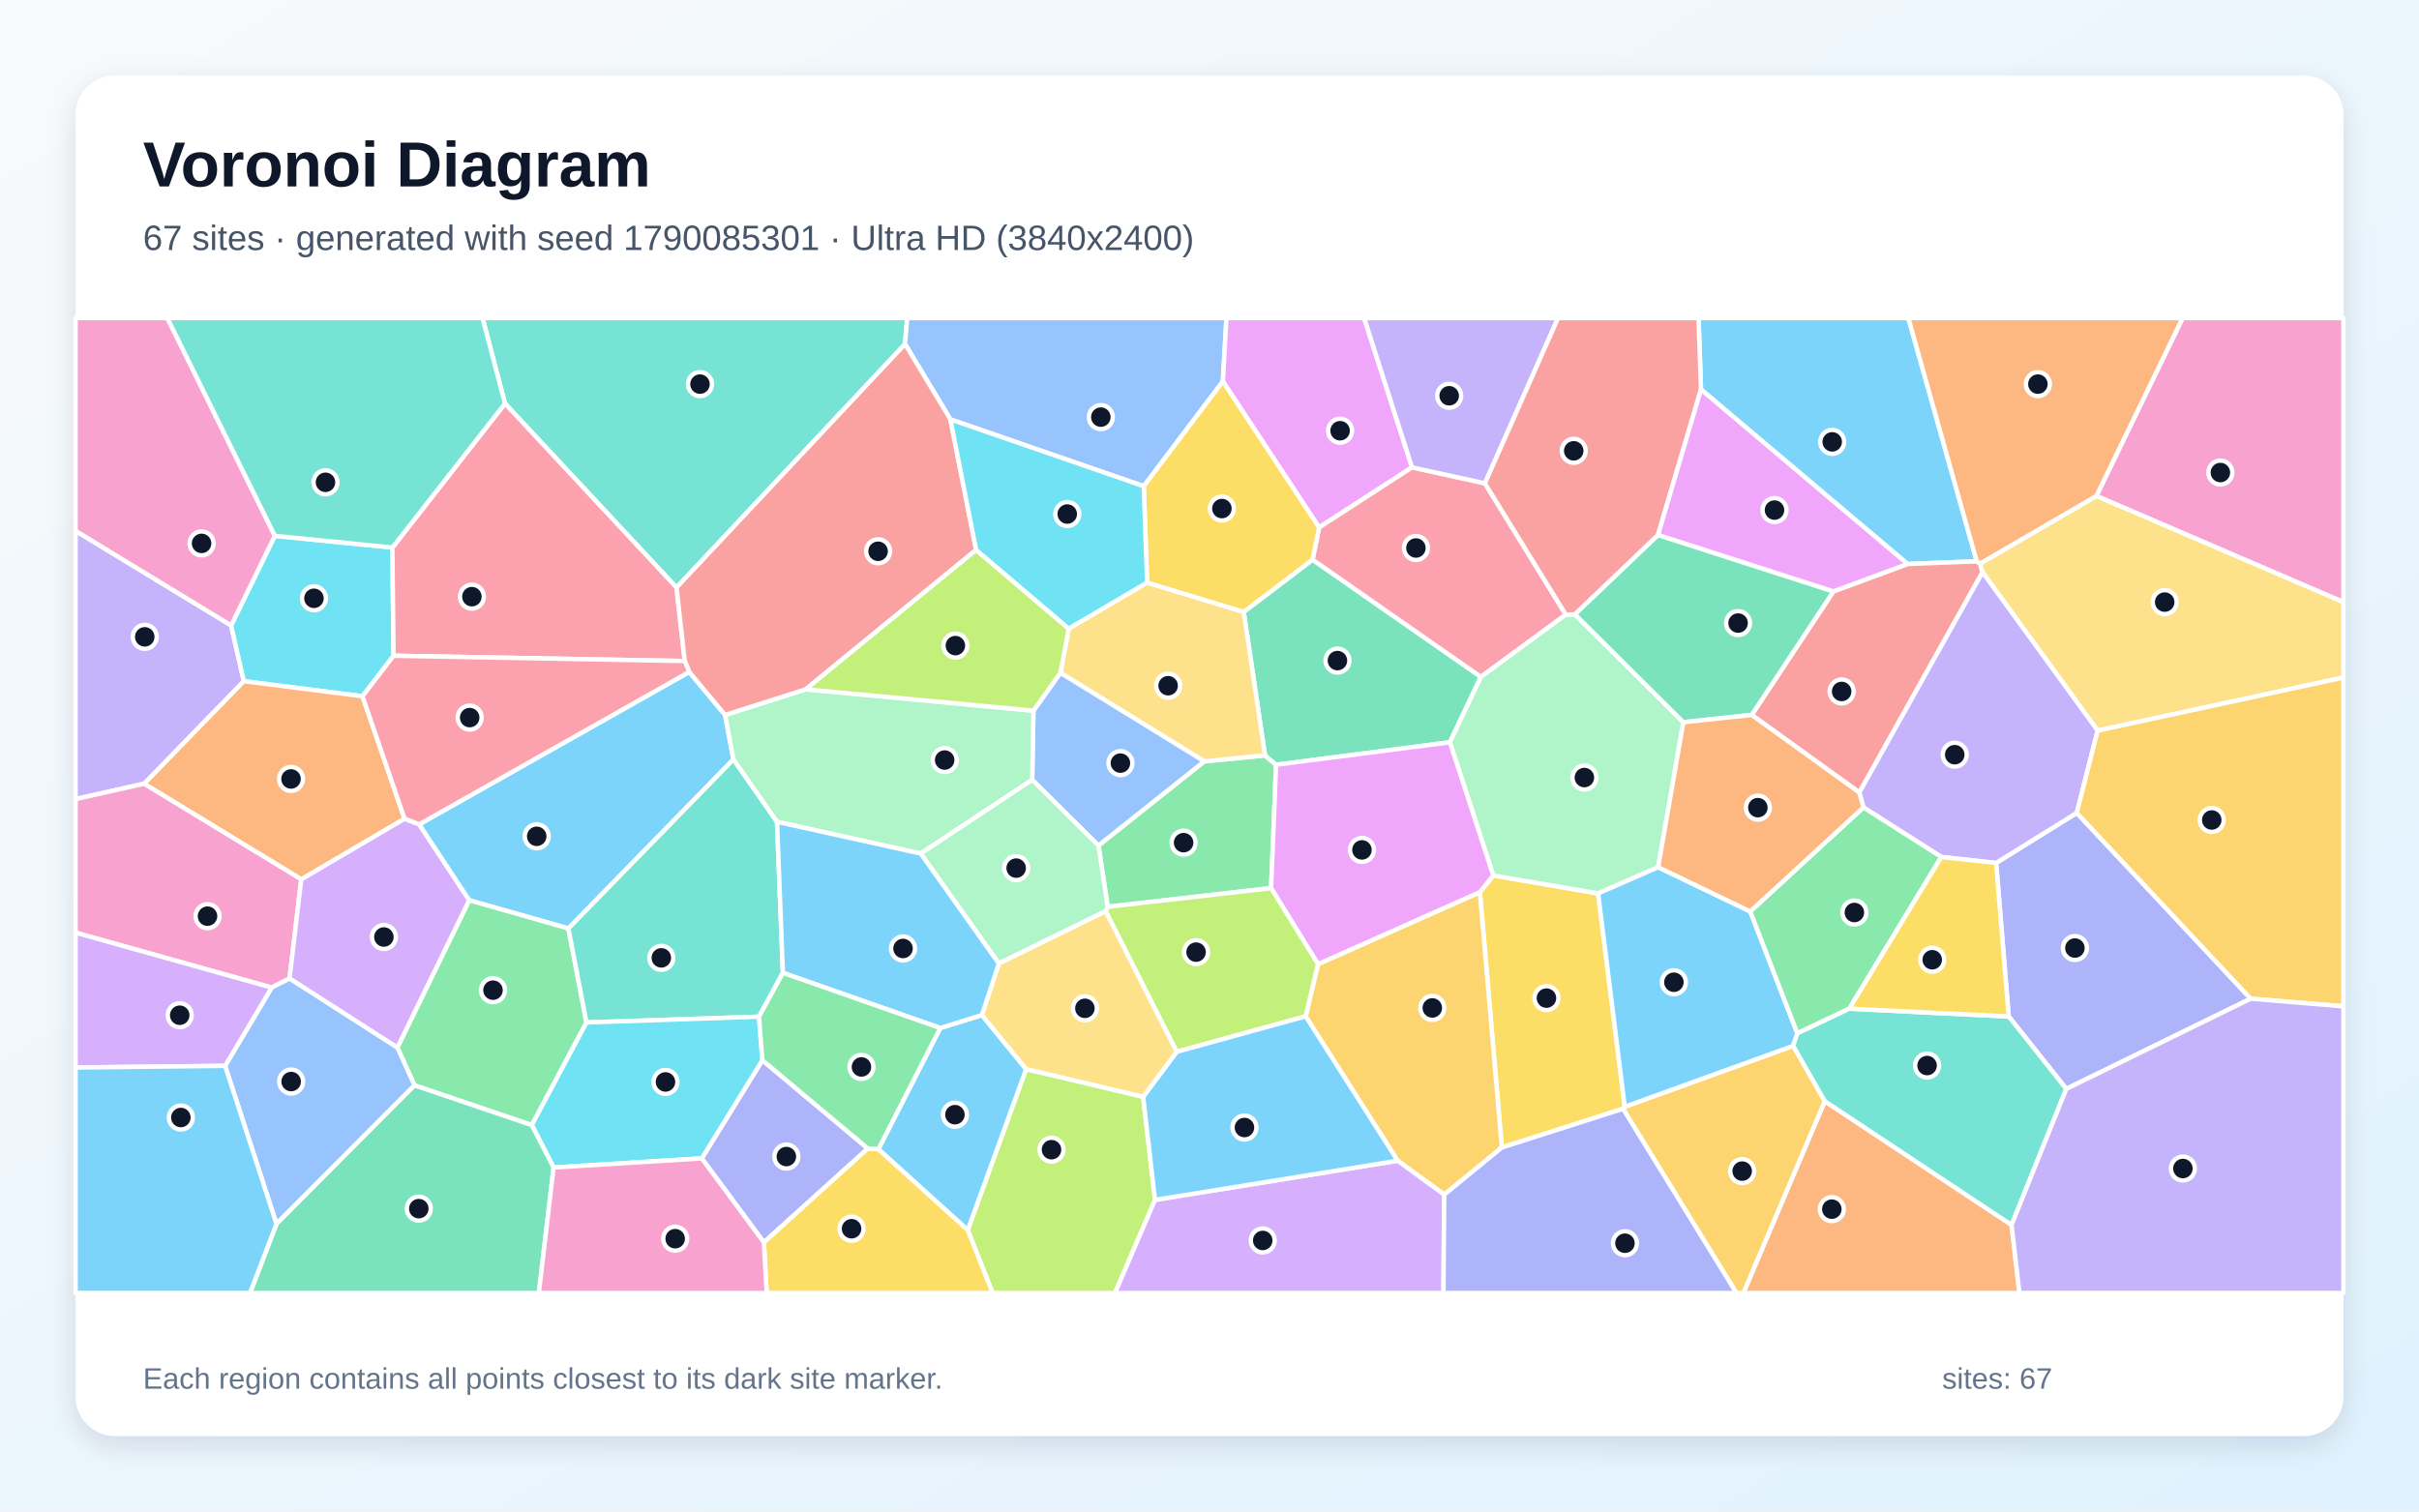
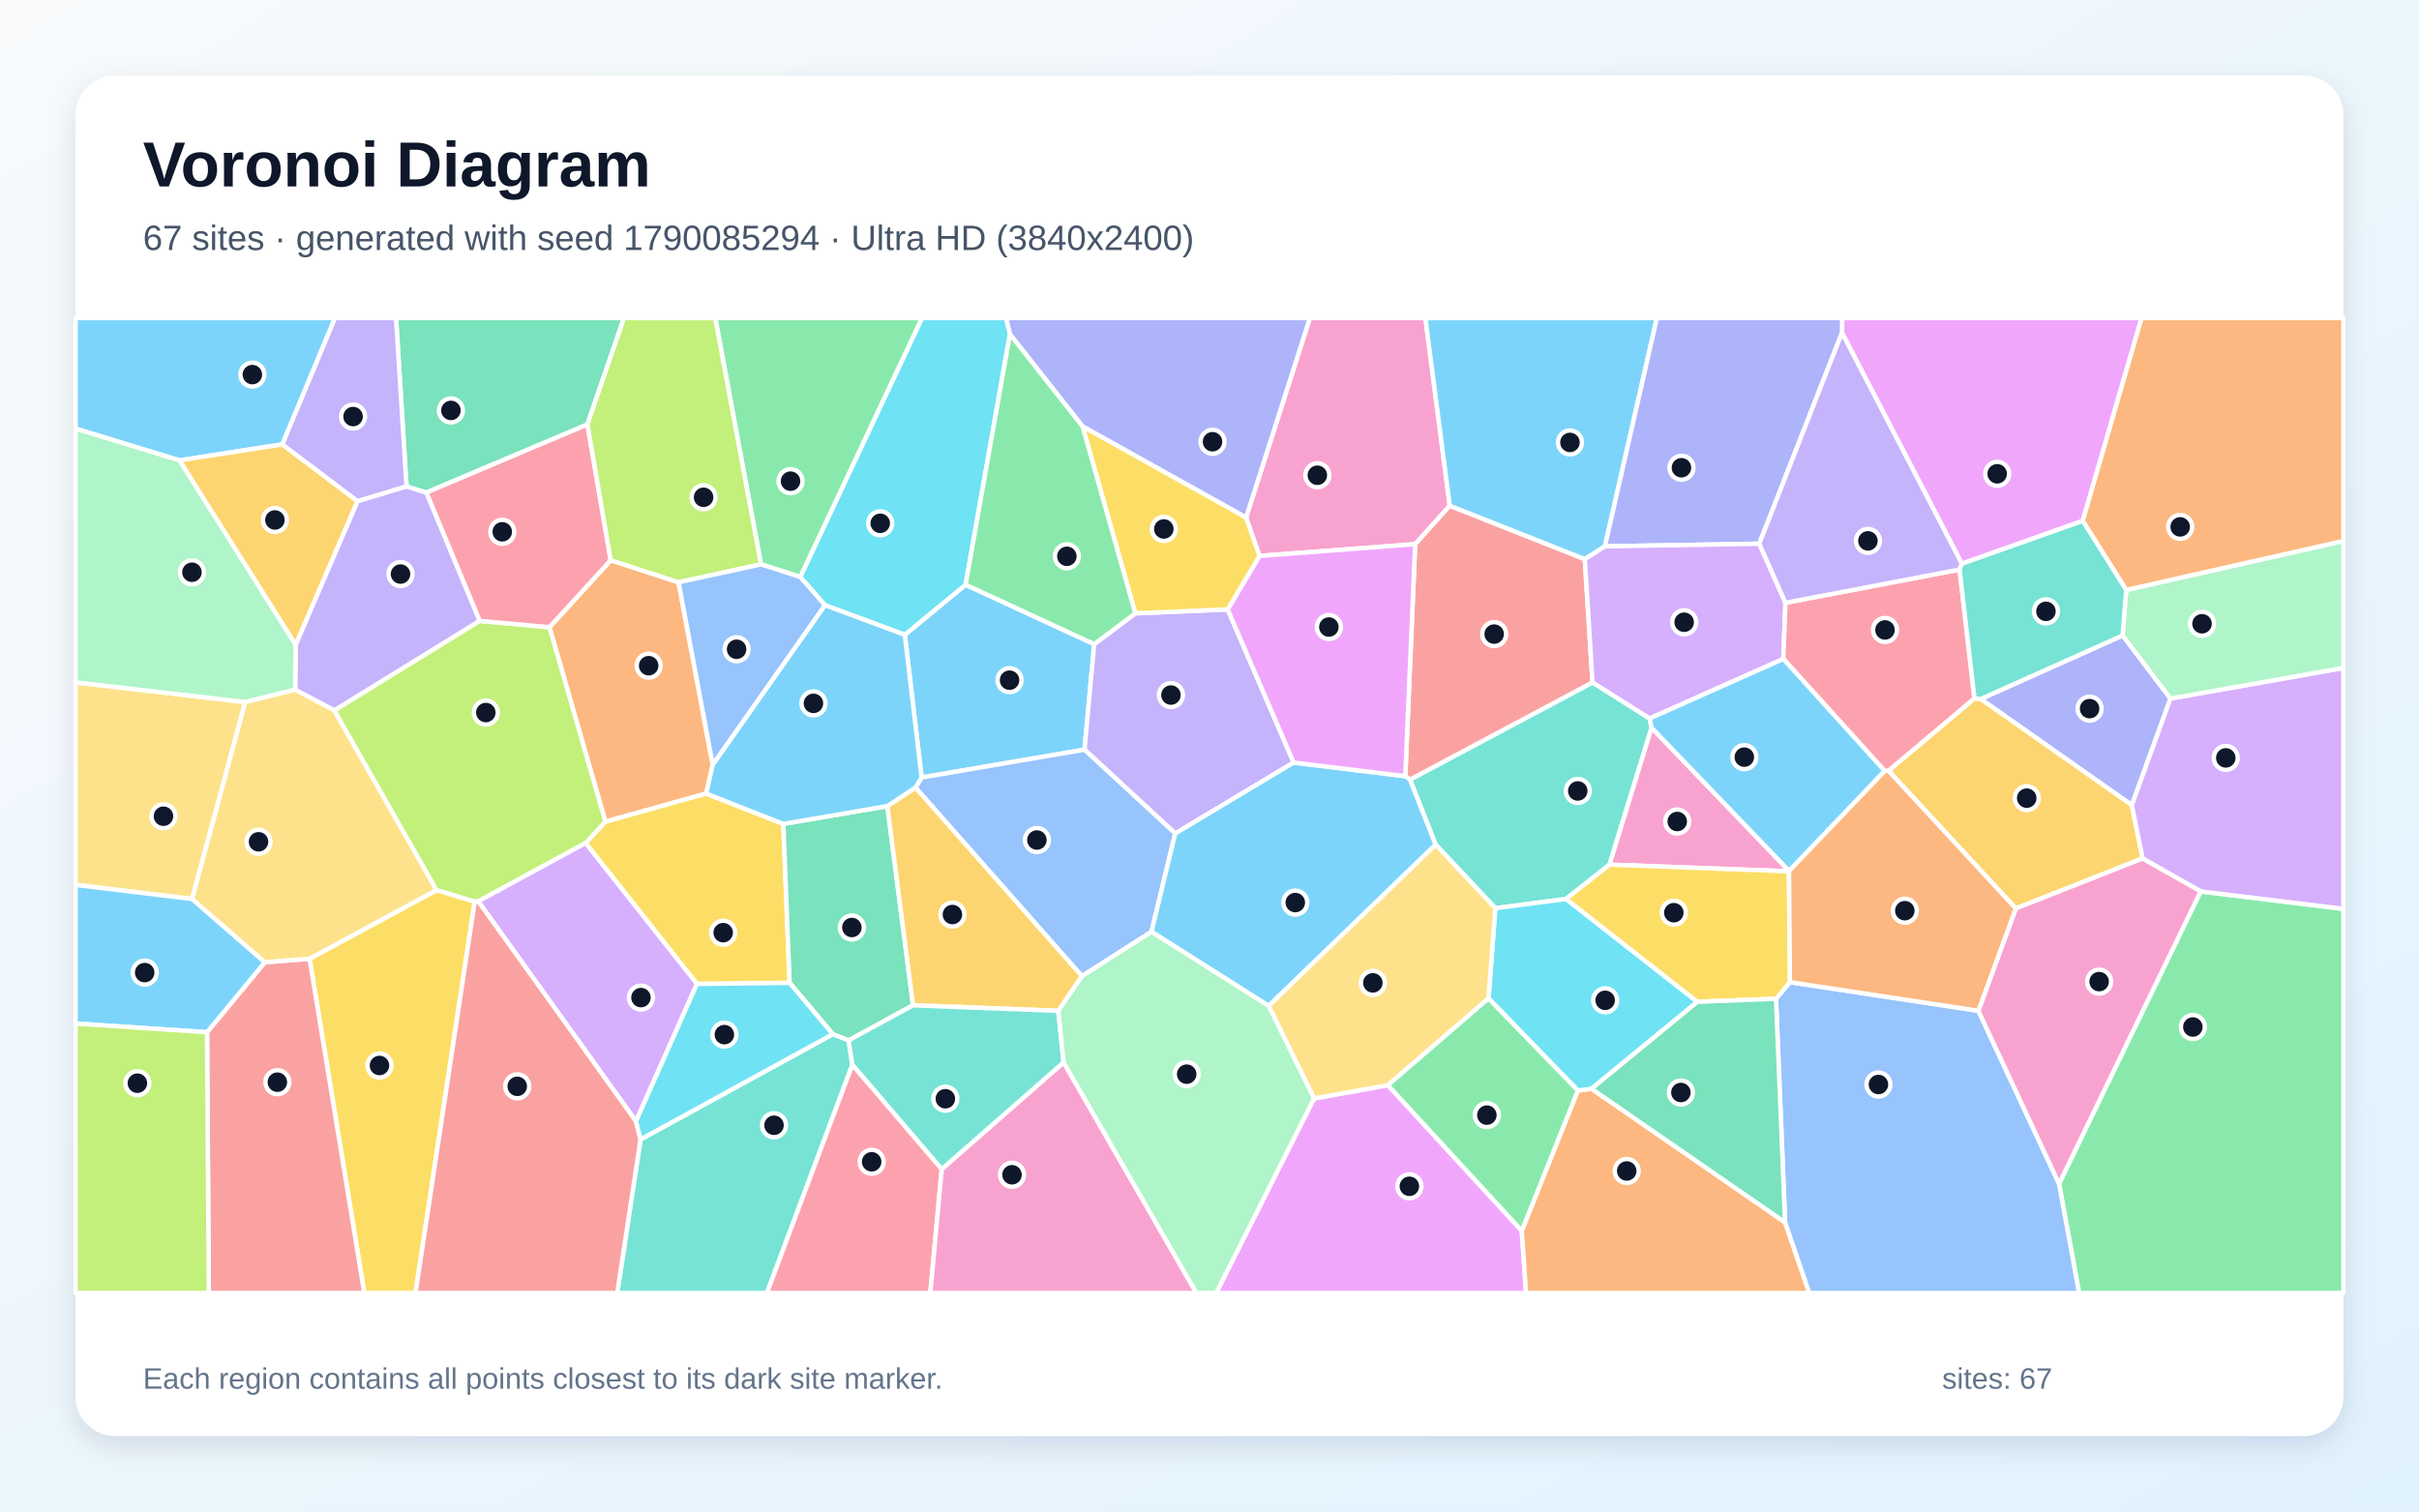
<svg xmlns="http://www.w3.org/2000/svg" width="3840" height="2400" viewBox="0 0 3840 2400" role="img" aria-labelledby="title description">
  <defs>
    <linearGradient id="background" x1="0" y1="0" x2="1" y2="1">
      <stop stop-color="#F8FAFC" />
      <stop offset="1" stop-color="#E0F2FE" />
    </linearGradient>
    <filter id="shadow" x="-5%" y="-5%" width="110%" height="110%">
      <feDropShadow dx="0" dy="15" stdDeviation="22" flood-color="#0F172A" flood-opacity=".12" />
    </filter>
  </defs>
  <rect width="3840" height="2400" fill="url(#background)" />
  <rect x="120" y="120" width="3600" height="2160" rx="63" fill="#FFFFFF" filter="url(#shadow)" />
  <g font-family="Arial, sans-serif">
    <text x="227" y="296" font-size="101" font-weight="700" fill="#0F172A">Voronoi Diagram</text>
-     <text x="227" y="397" font-size="56" fill="#475569">67 sites · generated with seed 1790085301 · Ultra HD (3840x2400)</text>
+     <text x="227" y="397" font-size="56" fill="#475569">67 sites · generated with seed 1790085294 · Ultra HD (3840x2400)</text>
  </g>
  <g stroke="#FFFFFF" stroke-width="7" stroke-linejoin="round">
-     <polygon points="3137.9,891.3 3028.1,895.5 2700.2,618.4 2696.3,505.0 3029.4,505.0" fill="#38BDF8" fill-opacity="0.65" />
-     <polygon points="366.9,993.0 387.1,1081.6 229.0,1244.3 120.0,1268.8 120.0,842.9" fill="#A78BFA" fill-opacity="0.65" />
-     <polygon points="431.3,1568.1 120.0,1480.9 120.0,1268.8 229.0,1244.3 478.3,1396.0 459.6,1553.7" fill="#F472B6" fill-opacity="0.65" />
-     <polygon points="2896.7,1748.4 3193.2,1945.0 3205.7,2053.0 2767.5,2053.0" fill="#FB923C" fill-opacity="0.65" />
-     <polygon points="2579.2,1757.3 2576.4,1760.5 2384.0,1822.1 2349.2,1416.5 2370.4,1390.0 2536.9,1418.6" fill="#FACC15" fill-opacity="0.65" />
-     <polygon points="1758.4,1439.8 1743.7,1342.5 1911.7,1208.9 2008.1,1199.4 2025.7,1214.3 2017.8,1410.2" fill="#4ADE80" fill-opacity="0.65" />
-     <polygon points="1436.7,546.3 1073.9,932.9 801.6,640.7 766.0,505.0 1440.1,505.0" fill="#2DD4BF" fill-opacity="0.65" />
-     <polygon points="1941.2,605.6 1815.6,772.0 1508.7,665.9 1436.7,546.3 1440.1,505.0 1946.9,505.0" fill="#60A5FA" fill-opacity="0.65" />
-     <polygon points="2241.5,742.1 2094.0,837.5 1941.2,605.6 1946.9,505.0 2165.5,505.0" fill="#E879F9" fill-opacity="0.65" />
-     <polygon points="2083.6,888.6 2350.8,1074.8 2301.6,1178.6 2025.7,1214.3 2008.1,1199.4 1974.3,971.6" fill="#34D399" fill-opacity="0.65" />
-     <polygon points="3143.3,894.8 3147.1,908.6 2951.6,1258.4 2780.7,1135.2 2910.4,939.0 3028.1,895.5 3137.9,891.3" fill="#F87171" fill-opacity="0.65" />
-     <polygon points="3280.1,1729.0 3188.7,1614.0 3168.7,1370.2 3296.7,1290.7 3572.8,1585.7" fill="#818CF8" fill-opacity="0.65" />
-     <polygon points="2292.6,1896.9 2218.7,1843.0 2072.6,1613.7 2092.2,1530.9 2349.2,1416.5 2384.0,1822.1" fill="#FBBF24" fill-opacity="0.65" />
-     <polygon points="1536.2,1953.1 1628.9,1697.5 1814.7,1741.4 1833.5,1905.2 1770.0,2053.0 1575.7,2053.0" fill="#A3E635" fill-opacity="0.65" />
-     <polygon points="459.6,1553.7 478.3,1396.0 642.1,1299.8 665.5,1308.9 745.0,1429.5 630.9,1663.6" fill="#C084FC" fill-opacity="0.65" />
-     <polygon points="2485.6,975.9 2350.8,1074.8 2083.6,888.6 2094.0,837.5 2241.5,742.1 2357.2,767.4" fill="#FB7185" fill-opacity="0.65" />
-     <polygon points="622.9,869.4 624.7,1041.2 575.4,1105.5 387.1,1081.6 366.9,993.0 436.3,850.8" fill="#22D3EE" fill-opacity="0.65" />
-     <polygon points="2499.9,975.4 2672.2,1146.8 2632.2,1376.9 2536.9,1418.6 2370.4,1390.0 2301.6,1178.6 2350.8,1074.8 2485.6,975.9" fill="#86EFAC" fill-opacity="0.65" />
-     <polygon points="1821.0,925.0 1974.3,971.6 2008.1,1199.4 1911.7,1208.9 1683.3,1068.3 1696.5,998.1" fill="#FCD34D" fill-opacity="0.65" />
-     <polygon points="1394.3,1824.7 1492.6,1632.3 1558.7,1611.7 1628.9,1697.5 1536.2,1953.1" fill="#38BDF8" fill-opacity="0.65" />
-     <polygon points="1094.1,1066.9 1151.1,1135.2 1164.3,1205.8 902.3,1474.2 745.0,1429.5 665.5,1308.9" fill="#38BDF8" fill-opacity="0.65" />
-     <polygon points="2357.2,767.4 2241.5,742.1 2165.5,505.0 2473.3,505.0" fill="#A78BFA" fill-opacity="0.65" />
-     <polygon points="3327.8,787.5 3464.7,505.0 3720.0,505.0 3720.0,956.1" fill="#F472B6" fill-opacity="0.65" />
-     <polygon points="575.4,1105.5 642.1,1299.8 478.3,1396.0 229.0,1244.3 387.1,1081.6" fill="#FB923C" fill-opacity="0.65" />
-     <polygon points="2094.0,837.5 2083.6,888.6 1974.3,971.6 1821.0,925.0 1815.6,772.0 1941.2,605.6" fill="#FACC15" fill-opacity="0.65" />
-     <polygon points="658.0,1723.3 630.9,1663.6 745.0,1429.5 902.3,1474.2 931.0,1623.5 844.2,1786.5" fill="#4ADE80" fill-opacity="0.65" />
-     <polygon points="1242.8,1544.7 1204.9,1614.3 931.0,1623.5 902.3,1474.2 1164.3,1205.8 1233.5,1304.9" fill="#2DD4BF" fill-opacity="0.65" />
-     <polygon points="1638.5,1238.2 1640.5,1128.4 1683.3,1068.3 1911.7,1208.9 1743.7,1342.5" fill="#60A5FA" fill-opacity="0.65" />
-     <polygon points="2092.2,1530.9 2017.8,1410.2 2025.7,1214.3 2301.6,1178.6 2370.4,1390.0 2349.2,1416.5" fill="#E879F9" fill-opacity="0.65" />
-     <polygon points="2910.4,939.0 2780.7,1135.2 2672.2,1146.8 2499.9,975.4 2632.0,849.3" fill="#34D399" fill-opacity="0.65" />
-     <polygon points="2632.0,849.3 2499.9,975.4 2485.6,975.9 2357.2,767.4 2473.3,505.0 2696.3,505.0 2700.2,618.4" fill="#F87171" fill-opacity="0.65" />
-     <polygon points="1114.0,1839.3 1210.2,1683.4 1377.6,1823.6 1212.6,1972.7" fill="#818CF8" fill-opacity="0.65" />
-     <polygon points="2576.4,1760.5 2579.2,1757.3 2846.6,1660.6 2896.7,1748.4 2767.5,2053.0 2756.4,2053.0" fill="#FBBF24" fill-opacity="0.65" />
-     <polygon points="1867.9,1670.1 1755.1,1446.9 1758.4,1439.8 2017.8,1410.2 2092.2,1530.9 2072.6,1613.7" fill="#A3E635" fill-opacity="0.65" />
-     <polygon points="1833.5,1905.2 2218.7,1843.0 2292.6,1896.9 2291.4,2053.0 1770.0,2053.0" fill="#C084FC" fill-opacity="0.65" />
-     <polygon points="801.6,640.7 1073.9,932.9 1087.0,1049.6 624.7,1041.2 622.9,869.4" fill="#FB7185" fill-opacity="0.65" />
-     <polygon points="878.8,1853.8 844.2,1786.5 931.0,1623.5 1204.9,1614.3 1210.2,1683.4 1114.0,1839.3" fill="#22D3EE" fill-opacity="0.65" />
-     <polygon points="1461.6,1355.3 1233.5,1304.9 1164.3,1205.8 1151.1,1135.2 1279.0,1094.5 1640.5,1128.4 1638.5,1238.2" fill="#86EFAC" fill-opacity="0.65" />
-     <polygon points="3329.9,1160.1 3147.1,908.6 3143.3,894.8 3327.8,787.5 3720.0,956.1 3720.0,1075.8" fill="#FCD34D" fill-opacity="0.65" />
-     <polygon points="1833.5,1905.2 1814.7,1741.4 1867.9,1670.1 2072.6,1613.7 2218.7,1843.0" fill="#38BDF8" fill-opacity="0.65" />
-     <polygon points="2778.4,1447.2 2853.2,1640.8 2846.6,1660.6 2579.2,1757.3 2536.9,1418.6 2632.2,1376.9" fill="#38BDF8" fill-opacity="0.65" />
-     <polygon points="3329.9,1160.1 3296.7,1290.7 3168.7,1370.2 3081.7,1360.7 2958.0,1282.0 2951.6,1258.4 3147.1,908.6" fill="#A78BFA" fill-opacity="0.65" />
-     <polygon points="436.3,850.8 366.9,993.0 120.0,842.9 120.0,505.0 265.7,505.0" fill="#F472B6" fill-opacity="0.65" />
-     <polygon points="3327.8,787.5 3143.3,894.8 3137.9,891.3 3029.4,505.0 3464.7,505.0" fill="#FB923C" fill-opacity="0.65" />
-     <polygon points="1212.6,1972.7 1377.6,1823.6 1394.3,1824.7 1536.2,1953.1 1575.7,2053.0 1217.1,2053.0" fill="#FACC15" fill-opacity="0.65" />
-     <polygon points="2958.0,1282.0 3081.7,1360.7 2935.6,1601.6 2853.2,1640.8 2778.4,1447.2" fill="#4ADE80" fill-opacity="0.65" />
-     <polygon points="3193.2,1945.0 2896.7,1748.4 2846.6,1660.6 2853.2,1640.8 2935.6,1601.6 3188.7,1614.0 3280.1,1729.0" fill="#2DD4BF" fill-opacity="0.65" />
-     <polygon points="357.3,1692.4 431.3,1568.1 459.6,1553.7 630.9,1663.6 658.0,1723.3 438.9,1943.3" fill="#60A5FA" fill-opacity="0.65" />
-     <polygon points="2910.4,939.0 2632.0,849.3 2700.2,618.4 3028.1,895.5" fill="#E879F9" fill-opacity="0.65" />
-     <polygon points="438.9,1943.3 658.0,1723.3 844.2,1786.5 878.8,1853.8 855.4,2053.0 396.9,2053.0" fill="#34D399" fill-opacity="0.65" />
-     <polygon points="1508.7,665.9 1549.5,873.1 1279.0,1094.5 1151.1,1135.2 1094.1,1066.9 1087.0,1049.6 1073.9,932.9 1436.7,546.3" fill="#F87171" fill-opacity="0.65" />
-     <polygon points="2292.6,1896.9 2384.0,1822.1 2576.4,1760.5 2756.4,2053.0 2291.4,2053.0" fill="#818CF8" fill-opacity="0.65" />
-     <polygon points="3572.8,1585.7 3296.7,1290.7 3329.9,1160.1 3720.0,1075.8 3720.0,1597.9" fill="#FBBF24" fill-opacity="0.65" />
-     <polygon points="1549.5,873.1 1696.5,998.1 1683.3,1068.3 1640.5,1128.4 1279.0,1094.5" fill="#A3E635" fill-opacity="0.65" />
-     <polygon points="120.0,1695.0 120.0,1480.9 431.3,1568.1 357.3,1692.4" fill="#C084FC" fill-opacity="0.65" />
-     <polygon points="1087.0,1049.6 1094.1,1066.9 665.5,1308.9 642.1,1299.8 575.4,1105.5 624.7,1041.2" fill="#FB7185" fill-opacity="0.65" />
-     <polygon points="1549.5,873.1 1508.7,665.9 1815.6,772.0 1821.0,925.0 1696.5,998.1" fill="#22D3EE" fill-opacity="0.65" />
-     <polygon points="1755.1,1446.9 1585.6,1529.9 1461.6,1355.3 1638.5,1238.2 1743.7,1342.5 1758.4,1439.8" fill="#86EFAC" fill-opacity="0.65" />
-     <polygon points="1585.6,1529.9 1755.1,1446.9 1867.9,1670.1 1814.7,1741.4 1628.9,1697.5 1558.7,1611.7" fill="#FCD34D" fill-opacity="0.65" />
-     <polygon points="120.0,1695.0 357.3,1692.4 438.9,1943.3 396.9,2053.0 120.0,2053.0" fill="#38BDF8" fill-opacity="0.65" />
-     <polygon points="1585.6,1529.9 1558.7,1611.7 1492.6,1632.3 1242.8,1544.7 1233.5,1304.9 1461.6,1355.3" fill="#38BDF8" fill-opacity="0.65" />
-     <polygon points="3193.2,1945.0 3280.1,1729.0 3572.8,1585.7 3720.0,1597.9 3720.0,2053.0 3205.7,2053.0" fill="#A78BFA" fill-opacity="0.65" />
-     <polygon points="878.8,1853.8 1114.0,1839.3 1212.6,1972.7 1217.1,2053.0 855.4,2053.0" fill="#F472B6" fill-opacity="0.65" />
-     <polygon points="2778.4,1447.2 2632.2,1376.9 2672.2,1146.8 2780.7,1135.2 2951.6,1258.4 2958.0,1282.0" fill="#FB923C" fill-opacity="0.65" />
-     <polygon points="2935.6,1601.6 3081.7,1360.7 3168.7,1370.2 3188.7,1614.0" fill="#FACC15" fill-opacity="0.65" />
-     <polygon points="1377.6,1823.6 1210.2,1683.4 1204.9,1614.3 1242.8,1544.7 1492.6,1632.3 1394.3,1824.7" fill="#4ADE80" fill-opacity="0.65" />
-     <polygon points="801.6,640.7 622.9,869.4 436.3,850.8 265.7,505.0 766.0,505.0" fill="#2DD4BF" fill-opacity="0.65" />
+     <polygon points="1463.0,1234.5 1436.3,1007.9 1532.8,928.4 1737.0,1022.8 1721.6,1190.3" fill="#38BDF8" fill-opacity="0.65" />
+     <polygon points="1802.2,973.9 1948.8,967.6 2053.6,1210.8 1865.6,1323.4 1721.6,1190.3 1737.0,1022.8" fill="#A78BFA" fill-opacity="0.65" />
+     <polygon points="2301.4,803.0 2246.5,864.0 1999.3,882.7 1978.0,821.8 2079.3,505.0 2262.7,505.0" fill="#F472B6" fill-opacity="0.65" />
+     <polygon points="1131.4,1214.4 1121.0,1260.0 961.0,1304.7 872.2,995.9 969.5,889.5 1077.2,924.6" fill="#FB923C" fill-opacity="0.65" />
+     <polygon points="1106.4,1562.3 929.5,1338.6 961.0,1304.7 1121.0,1260.0 1243.5,1308.2 1253.5,1560.6" fill="#FACC15" fill-opacity="0.65" />
+     <polygon points="3268.6,1879.6 3493.4,1415.4 3720.0,1443.1 3720.0,2053.0 3300.4,2053.0" fill="#4ADE80" fill-opacity="0.65" />
+     <polygon points="2618.8,1140.8 2621.8,1155.5 2555.0,1372.9 2486.0,1427.4 2373.7,1442.1 2279.0,1341.1 2238.2,1237.9 2528.0,1083.5" fill="#2DD4BF" fill-opacity="0.65" />
+     <polygon points="1827.9,1479.5 1717.5,1550.0 1453.2,1250.5 1463.0,1234.5 1721.6,1190.3 1865.6,1323.4" fill="#60A5FA" fill-opacity="0.65" />
+     <polygon points="2086.0,1744.1 2203.2,1723.0 2415.7,1954.2 2422.6,2053.0 1930.5,2053.0" fill="#E879F9" fill-opacity="0.65" />
+     <polygon points="1347.1,1652.0 1322.0,1642.1 1253.5,1560.6 1243.5,1308.2 1408.6,1279.9 1449.4,1596.2" fill="#34D399" fill-opacity="0.65" />
+     <polygon points="2515.8,887.8 2528.0,1083.5 2238.2,1237.9 2230.8,1232.4 2246.5,864.0 2301.4,803.0" fill="#F87171" fill-opacity="0.65" />
+     <polygon points="1978.0,821.8 1718.5,677.1 1603.2,530.7 1596.9,505.0 2079.3,505.0" fill="#818CF8" fill-opacity="0.65" />
+     <polygon points="1680.0,1605.0 1449.4,1596.2 1408.6,1279.9 1453.2,1250.5 1717.5,1550.0" fill="#FBBF24" fill-opacity="0.65" />
+     <polygon points="759.2,1431.2 753.6,1431.7 692.8,1413.4 530.5,1128.0 761.3,985.8 872.2,995.9 961.0,1304.7 929.5,1338.6" fill="#A3E635" fill-opacity="0.65" />
+     <polygon points="3493.4,1415.4 3401.1,1363.1 3383.9,1278.3 3445.2,1109.2 3720.0,1060.5 3720.0,1443.1" fill="#C084FC" fill-opacity="0.65" />
+     <polygon points="932.5,673.7 969.5,889.5 872.2,995.9 761.3,985.8 676.6,781.9" fill="#FB7185" fill-opacity="0.65" />
+     <polygon points="1309.7,961.0 1270.3,916.1 1463.5,505.0 1596.9,505.0 1603.2,530.7 1532.8,928.4 1436.3,1007.9" fill="#22D3EE" fill-opacity="0.65" />
+     <polygon points="3445.2,1109.2 3369.4,1009.0 3375.2,936.7 3720.0,858.9 3720.0,1060.5" fill="#86EFAC" fill-opacity="0.65" />
+     <polygon points="305.0,1427.4 120.0,1405.1 120.0,1083.4 389.3,1114.8" fill="#FCD34D" fill-opacity="0.65" />
+     <polygon points="2013.9,1597.2 1827.9,1479.5 1865.6,1323.4 2053.6,1210.8 2230.8,1232.4 2238.2,1237.9 2279.0,1341.1" fill="#38BDF8" fill-opacity="0.65" />
+     <polygon points="448.2,705.6 284.8,731.0 120.0,680.6 120.0,505.0 531.8,505.0" fill="#38BDF8" fill-opacity="0.65" />
+     <polygon points="468.6,1095.2 469.2,1023.8 567.5,795.6 645.3,772.2 676.6,781.9 761.3,985.8 530.5,1128.0" fill="#A78BFA" fill-opacity="0.65" />
+     <polygon points="2840.1,1382.9 2839.9,1383.5 2555.0,1372.9 2621.8,1155.5" fill="#F472B6" fill-opacity="0.65" />
+     <polygon points="2415.7,1954.2 2504.7,1731.5 2526.4,1728.7 2833.7,1940.9 2872.2,2053.0 2422.6,2053.0" fill="#FB923C" fill-opacity="0.65" />
+     <polygon points="491.4,1522.3 692.8,1413.4 753.6,1431.7 659.6,2053.0 578.3,2053.0" fill="#FACC15" fill-opacity="0.65" />
+     <polygon points="1270.3,916.1 1208.0,896.1 1135.4,505.0 1463.5,505.0" fill="#4ADE80" fill-opacity="0.65" />
+     <polygon points="1016.8,1809.2 1322.0,1642.1 1347.1,1652.0 1353.1,1690.5 1217.4,2053.0 979.8,2053.0" fill="#2DD4BF" fill-opacity="0.65" />
+     <polygon points="2833.7,1940.9 2819.3,1585.8 2841.4,1559.5 3140.5,1604.9 3268.6,1879.6 3300.4,2053.0 2872.2,2053.0" fill="#60A5FA" fill-opacity="0.65" />
+     <polygon points="3306.2,827.1 3114.3,895.1 2924.0,528.4 2924.4,505.0 3399.6,505.0" fill="#E879F9" fill-opacity="0.65" />
+     <polygon points="932.5,673.7 676.6,781.9 645.3,772.2 628.7,505.0 990.5,505.0" fill="#34D399" fill-opacity="0.65" />
+     <polygon points="328.6,1639.0 420.5,1527.8 491.4,1522.3 578.3,2053.0 331.5,2053.0" fill="#F87171" fill-opacity="0.65" />
+     <polygon points="3144.3,1109.9 3369.4,1009.0 3445.2,1109.2 3383.9,1278.3" fill="#818CF8" fill-opacity="0.65" />
+     <polygon points="284.8,731.0 448.2,705.6 567.5,795.6 469.2,1023.8" fill="#FBBF24" fill-opacity="0.65" />
+     <polygon points="1208.0,896.1 1077.2,924.6 969.5,889.5 932.5,673.7 990.5,505.0 1135.4,505.0" fill="#A3E635" fill-opacity="0.65" />
+     <polygon points="1009.6,1780.4 759.2,1431.2 929.5,1338.6 1106.4,1562.3" fill="#C084FC" fill-opacity="0.65" />
+     <polygon points="1353.1,1690.5 1495.0,1856.3 1476.8,2053.0 1217.4,2053.0" fill="#FB7185" fill-opacity="0.65" />
+     <polygon points="2694.5,1590.7 2526.4,1728.7 2504.7,1731.5 2362.9,1585.3 2373.7,1442.1 2486.0,1427.4" fill="#22D3EE" fill-opacity="0.65" />
+     <polygon points="284.8,731.0 469.2,1023.8 468.6,1095.2 389.3,1114.8 120.0,1083.4 120.0,680.6" fill="#86EFAC" fill-opacity="0.65" />
+     <polygon points="2362.9,1585.3 2203.2,1723.0 2086.0,1744.1 2013.9,1597.2 2279.0,1341.1 2373.7,1442.1" fill="#FCD34D" fill-opacity="0.65" />
+     <polygon points="2547.7,867.5 2515.8,887.8 2301.4,803.0 2262.7,505.0 2630.2,505.0" fill="#38BDF8" fill-opacity="0.65" />
+     <polygon points="420.5,1527.8 328.6,1639.0 120.0,1625.2 120.0,1405.1 305.0,1427.4" fill="#38BDF8" fill-opacity="0.65" />
+     <polygon points="645.3,772.2 567.5,795.6 448.2,705.6 531.8,505.0 628.7,505.0" fill="#A78BFA" fill-opacity="0.65" />
+     <polygon points="1495.0,1856.3 1688.4,1686.8 1899.2,2053.0 1476.8,2053.0" fill="#F472B6" fill-opacity="0.65" />
+     <polygon points="3375.2,936.7 3306.2,827.1 3399.6,505.0 3720.0,505.0 3720.0,858.9" fill="#FB923C" fill-opacity="0.65" />
+     <polygon points="2841.4,1559.5 2819.3,1585.8 2694.5,1590.7 2486.0,1427.4 2555.0,1372.9 2839.9,1383.5" fill="#FACC15" fill-opacity="0.65" />
+     <polygon points="2362.9,1585.3 2504.7,1731.5 2415.7,1954.2 2203.2,1723.0" fill="#4ADE80" fill-opacity="0.65" />
+     <polygon points="1688.4,1686.8 1495.0,1856.3 1353.1,1690.5 1347.1,1652.0 1449.4,1596.2 1680.0,1605.0" fill="#2DD4BF" fill-opacity="0.65" />
+     <polygon points="1131.4,1214.4 1077.2,924.6 1208.0,896.1 1270.3,916.1 1309.7,961.0" fill="#60A5FA" fill-opacity="0.65" />
+     <polygon points="2230.8,1232.4 2053.6,1210.8 1948.8,967.6 1999.3,882.7 2246.5,864.0" fill="#E879F9" fill-opacity="0.65" />
+     <polygon points="2819.3,1585.8 2833.7,1940.9 2526.4,1728.7 2694.5,1590.7" fill="#34D399" fill-opacity="0.65" />
+     <polygon points="753.6,1431.7 759.2,1431.2 1009.6,1780.4 1016.8,1809.2 979.8,2053.0 659.6,2053.0" fill="#F87171" fill-opacity="0.65" />
+     <polygon points="2924.0,528.4 2792.7,863.3 2547.7,867.5 2630.2,505.0 2924.4,505.0" fill="#818CF8" fill-opacity="0.65" />
+     <polygon points="3199.9,1442.5 2997.8,1223.8 3134.3,1108.8 3144.3,1109.9 3383.9,1278.3 3401.1,1363.1" fill="#FBBF24" fill-opacity="0.65" />
+     <polygon points="120.0,1625.2 328.6,1639.0 331.5,2053.0 120.0,2053.0" fill="#A3E635" fill-opacity="0.65" />
+     <polygon points="2547.7,867.5 2792.7,863.3 2834.3,957.1 2830.9,1046.2 2618.8,1140.8 2528.0,1083.5 2515.8,887.8" fill="#C084FC" fill-opacity="0.65" />
+     <polygon points="2991.9,1224.2 2830.9,1046.2 2834.3,957.1 3110.7,904.3 3134.3,1108.8 2997.8,1223.8" fill="#FB7185" fill-opacity="0.65" />
+     <polygon points="1016.8,1809.2 1009.6,1780.4 1106.4,1562.3 1253.5,1560.6 1322.0,1642.1" fill="#22D3EE" fill-opacity="0.65" />
+     <polygon points="1688.4,1686.8 1680.0,1605.0 1717.5,1550.0 1827.9,1479.5 2013.9,1597.2 2086.0,1744.1 1930.5,2053.0 1899.2,2053.0" fill="#86EFAC" fill-opacity="0.65" />
+     <polygon points="491.4,1522.3 420.5,1527.8 305.0,1427.4 389.3,1114.8 468.6,1095.2 530.5,1128.0 692.8,1413.4" fill="#FCD34D" fill-opacity="0.65" />
+     <polygon points="1453.2,1250.5 1408.6,1279.9 1243.5,1308.2 1121.0,1260.0 1131.4,1214.4 1309.7,961.0 1436.3,1007.9 1463.0,1234.5" fill="#38BDF8" fill-opacity="0.65" />
+     <polygon points="2991.9,1224.2 2840.1,1382.9 2621.8,1155.5 2618.8,1140.8 2830.9,1046.2" fill="#38BDF8" fill-opacity="0.65" />
+     <polygon points="3110.7,904.3 2834.3,957.1 2792.7,863.3 2924.0,528.4 3114.3,895.1" fill="#A78BFA" fill-opacity="0.65" />
+     <polygon points="3140.5,1604.9 3199.9,1442.5 3401.1,1363.1 3493.4,1415.4 3268.6,1879.6" fill="#F472B6" fill-opacity="0.65" />
+     <polygon points="3140.5,1604.9 2841.4,1559.5 2839.9,1383.5 2840.1,1382.9 2991.9,1224.2 2997.8,1223.8 3199.9,1442.5" fill="#FB923C" fill-opacity="0.65" />
+     <polygon points="1718.5,677.1 1978.0,821.8 1999.3,882.7 1948.8,967.6 1802.2,973.9" fill="#FACC15" fill-opacity="0.65" />
+     <polygon points="1603.2,530.7 1718.5,677.1 1802.2,973.9 1737.0,1022.8 1532.8,928.4" fill="#4ADE80" fill-opacity="0.65" />
+     <polygon points="3110.7,904.3 3114.3,895.1 3306.2,827.1 3375.2,936.7 3369.4,1009.0 3144.3,1109.9 3134.3,1108.8" fill="#2DD4BF" fill-opacity="0.65" />
  </g>
  <g>
-     <circle cx="2908.5" cy="701.6" r="19" fill="#0F172A" stroke="#FFFFFF" stroke-width="7" />
-     <circle cx="229.8" cy="1011.2" r="19" fill="#0F172A" stroke="#FFFFFF" stroke-width="7" />
-     <circle cx="329.4" cy="1454.7" r="19" fill="#0F172A" stroke="#FFFFFF" stroke-width="7" />
-     <circle cx="2907.9" cy="1919.9" r="19" fill="#0F172A" stroke="#FFFFFF" stroke-width="7" />
-     <circle cx="2454.9" cy="1584.8" r="19" fill="#0F172A" stroke="#FFFFFF" stroke-width="7" />
-     <circle cx="1878.9" cy="1338.0" r="19" fill="#0F172A" stroke="#FFFFFF" stroke-width="7" />
-     <circle cx="1111.2" cy="609.9" r="19" fill="#0F172A" stroke="#FFFFFF" stroke-width="7" />
-     <circle cx="1747.5" cy="662.3" r="19" fill="#0F172A" stroke="#FFFFFF" stroke-width="7" />
-     <circle cx="2127.3" cy="683.9" r="19" fill="#0F172A" stroke="#FFFFFF" stroke-width="7" />
-     <circle cx="2123.1" cy="1048.9" r="19" fill="#0F172A" stroke="#FFFFFF" stroke-width="7" />
-     <circle cx="2923.5" cy="1097.9" r="19" fill="#0F172A" stroke="#FFFFFF" stroke-width="7" />
-     <circle cx="3293.8" cy="1505.3" r="19" fill="#0F172A" stroke="#FFFFFF" stroke-width="7" />
-     <circle cx="2273.7" cy="1600.4" r="19" fill="#0F172A" stroke="#FFFFFF" stroke-width="7" />
-     <circle cx="1669.2" cy="1825.5" r="19" fill="#0F172A" stroke="#FFFFFF" stroke-width="7" />
-     <circle cx="609.4" cy="1487.8" r="19" fill="#0F172A" stroke="#FFFFFF" stroke-width="7" />
-     <circle cx="2247.7" cy="870.1" r="19" fill="#0F172A" stroke="#FFFFFF" stroke-width="7" />
-     <circle cx="498.4" cy="950.0" r="19" fill="#0F172A" stroke="#FFFFFF" stroke-width="7" />
-     <circle cx="2515.1" cy="1234.6" r="19" fill="#0F172A" stroke="#FFFFFF" stroke-width="7" />
-     <circle cx="1854.3" cy="1088.8" r="19" fill="#0F172A" stroke="#FFFFFF" stroke-width="7" />
-     <circle cx="1515.9" cy="1769.9" r="19" fill="#0F172A" stroke="#FFFFFF" stroke-width="7" />
-     <circle cx="852.0" cy="1327.9" r="19" fill="#0F172A" stroke="#FFFFFF" stroke-width="7" />
-     <circle cx="2300.5" cy="628.4" r="19" fill="#0F172A" stroke="#FFFFFF" stroke-width="7" />
-     <circle cx="3524.7" cy="750.3" r="19" fill="#0F172A" stroke="#FFFFFF" stroke-width="7" />
-     <circle cx="462.0" cy="1236.8" r="19" fill="#0F172A" stroke="#FFFFFF" stroke-width="7" />
-     <circle cx="1939.7" cy="807.5" r="19" fill="#0F172A" stroke="#FFFFFF" stroke-width="7" />
-     <circle cx="782.6" cy="1572.2" r="19" fill="#0F172A" stroke="#FFFFFF" stroke-width="7" />
-     <circle cx="1049.8" cy="1520.9" r="19" fill="#0F172A" stroke="#FFFFFF" stroke-width="7" />
-     <circle cx="1778.6" cy="1211.7" r="19" fill="#0F172A" stroke="#FFFFFF" stroke-width="7" />
-     <circle cx="2162.0" cy="1349.5" r="19" fill="#0F172A" stroke="#FFFFFF" stroke-width="7" />
-     <circle cx="2759.1" cy="989.3" r="19" fill="#0F172A" stroke="#FFFFFF" stroke-width="7" />
-     <circle cx="2498.2" cy="715.8" r="19" fill="#0F172A" stroke="#FFFFFF" stroke-width="7" />
-     <circle cx="1248.3" cy="1836.4" r="19" fill="#0F172A" stroke="#FFFFFF" stroke-width="7" />
-     <circle cx="2765.6" cy="1859.5" r="19" fill="#0F172A" stroke="#FFFFFF" stroke-width="7" />
-     <circle cx="1898.7" cy="1511.8" r="19" fill="#0F172A" stroke="#FFFFFF" stroke-width="7" />
-     <circle cx="2004.5" cy="1969.6" r="19" fill="#0F172A" stroke="#FFFFFF" stroke-width="7" />
-     <circle cx="749.1" cy="947.4" r="19" fill="#0F172A" stroke="#FFFFFF" stroke-width="7" />
-     <circle cx="1056.4" cy="1717.9" r="19" fill="#0F172A" stroke="#FFFFFF" stroke-width="7" />
-     <circle cx="1499.6" cy="1206.8" r="19" fill="#0F172A" stroke="#FFFFFF" stroke-width="7" />
-     <circle cx="3436.3" cy="956.0" r="19" fill="#0F172A" stroke="#FFFFFF" stroke-width="7" />
-     <circle cx="1975.5" cy="1790.3" r="19" fill="#0F172A" stroke="#FFFFFF" stroke-width="7" />
-     <circle cx="2657.2" cy="1559.6" r="19" fill="#0F172A" stroke="#FFFFFF" stroke-width="7" />
-     <circle cx="3103.0" cy="1198.3" r="19" fill="#0F172A" stroke="#FFFFFF" stroke-width="7" />
-     <circle cx="320.0" cy="862.8" r="19" fill="#0F172A" stroke="#FFFFFF" stroke-width="7" />
-     <circle cx="3235.0" cy="609.9" r="19" fill="#0F172A" stroke="#FFFFFF" stroke-width="7" />
-     <circle cx="1351.8" cy="1951.0" r="19" fill="#0F172A" stroke="#FFFFFF" stroke-width="7" />
-     <circle cx="2943.7" cy="1448.9" r="19" fill="#0F172A" stroke="#FFFFFF" stroke-width="7" />
-     <circle cx="3059.1" cy="1691.9" r="19" fill="#0F172A" stroke="#FFFFFF" stroke-width="7" />
-     <circle cx="462.2" cy="1717.3" r="19" fill="#0F172A" stroke="#FFFFFF" stroke-width="7" />
-     <circle cx="2816.9" cy="809.9" r="19" fill="#0F172A" stroke="#FFFFFF" stroke-width="7" />
-     <circle cx="664.8" cy="1919.1" r="19" fill="#0F172A" stroke="#FFFFFF" stroke-width="7" />
-     <circle cx="1393.9" cy="875.3" r="19" fill="#0F172A" stroke="#FFFFFF" stroke-width="7" />
-     <circle cx="2579.5" cy="1974.0" r="19" fill="#0F172A" stroke="#FFFFFF" stroke-width="7" />
-     <circle cx="3511.0" cy="1302.0" r="19" fill="#0F172A" stroke="#FFFFFF" stroke-width="7" />
-     <circle cx="1516.6" cy="1025.1" r="19" fill="#0F172A" stroke="#FFFFFF" stroke-width="7" />
-     <circle cx="285.3" cy="1612.0" r="19" fill="#0F172A" stroke="#FFFFFF" stroke-width="7" />
-     <circle cx="745.6" cy="1139.4" r="19" fill="#0F172A" stroke="#FFFFFF" stroke-width="7" />
-     <circle cx="1694.2" cy="816.2" r="19" fill="#0F172A" stroke="#FFFFFF" stroke-width="7" />
-     <circle cx="1613.1" cy="1378.4" r="19" fill="#0F172A" stroke="#FFFFFF" stroke-width="7" />
-     <circle cx="1722.2" cy="1601.0" r="19" fill="#0F172A" stroke="#FFFFFF" stroke-width="7" />
-     <circle cx="287.1" cy="1774.4" r="19" fill="#0F172A" stroke="#FFFFFF" stroke-width="7" />
-     <circle cx="1433.5" cy="1506.0" r="19" fill="#0F172A" stroke="#FFFFFF" stroke-width="7" />
-     <circle cx="3465.2" cy="1855.4" r="19" fill="#0F172A" stroke="#FFFFFF" stroke-width="7" />
-     <circle cx="1071.8" cy="1966.8" r="19" fill="#0F172A" stroke="#FFFFFF" stroke-width="7" />
-     <circle cx="2790.5" cy="1282.4" r="19" fill="#0F172A" stroke="#FFFFFF" stroke-width="7" />
-     <circle cx="3067.3" cy="1523.9" r="19" fill="#0F172A" stroke="#FFFFFF" stroke-width="7" />
-     <circle cx="1367.5" cy="1694.1" r="19" fill="#0F172A" stroke="#FFFFFF" stroke-width="7" />
-     <circle cx="516.7" cy="765.8" r="19" fill="#0F172A" stroke="#FFFFFF" stroke-width="7" />
+     <circle cx="1602.6" cy="1080.0" r="19" fill="#0F172A" stroke="#FFFFFF" stroke-width="7" />
+     <circle cx="1858.8" cy="1103.6" r="19" fill="#0F172A" stroke="#FFFFFF" stroke-width="7" />
+     <circle cx="2091.2" cy="754.6" r="19" fill="#0F172A" stroke="#FFFFFF" stroke-width="7" />
+     <circle cx="1029.7" cy="1057.0" r="19" fill="#0F172A" stroke="#FFFFFF" stroke-width="7" />
+     <circle cx="1148.0" cy="1480.9" r="19" fill="#0F172A" stroke="#FFFFFF" stroke-width="7" />
+     <circle cx="3481.0" cy="1630.7" r="19" fill="#0F172A" stroke="#FFFFFF" stroke-width="7" />
+     <circle cx="2504.6" cy="1255.9" r="19" fill="#0F172A" stroke="#FFFFFF" stroke-width="7" />
+     <circle cx="1646.0" cy="1333.8" r="19" fill="#0F172A" stroke="#FFFFFF" stroke-width="7" />
+     <circle cx="2237.3" cy="1883.6" r="19" fill="#0F172A" stroke="#FFFFFF" stroke-width="7" />
+     <circle cx="1352.3" cy="1472.7" r="19" fill="#0F172A" stroke="#FFFFFF" stroke-width="7" />
+     <circle cx="2371.9" cy="1006.8" r="19" fill="#0F172A" stroke="#FFFFFF" stroke-width="7" />
+     <circle cx="1924.8" cy="701.4" r="19" fill="#0F172A" stroke="#FFFFFF" stroke-width="7" />
+     <circle cx="1511.9" cy="1452.1" r="19" fill="#0F172A" stroke="#FFFFFF" stroke-width="7" />
+     <circle cx="771.2" cy="1131.4" r="19" fill="#0F172A" stroke="#FFFFFF" stroke-width="7" />
+     <circle cx="3533.3" cy="1203.4" r="19" fill="#0F172A" stroke="#FFFFFF" stroke-width="7" />
+     <circle cx="797.3" cy="844.4" r="19" fill="#0F172A" stroke="#FFFFFF" stroke-width="7" />
+     <circle cx="1397.3" cy="830.9" r="19" fill="#0F172A" stroke="#FFFFFF" stroke-width="7" />
+     <circle cx="3495.6" cy="990.4" r="19" fill="#0F172A" stroke="#FFFFFF" stroke-width="7" />
+     <circle cx="259.5" cy="1296.0" r="19" fill="#0F172A" stroke="#FFFFFF" stroke-width="7" />
+     <circle cx="2056.2" cy="1433.1" r="19" fill="#0F172A" stroke="#FFFFFF" stroke-width="7" />
+     <circle cx="400.6" cy="594.8" r="19" fill="#0F172A" stroke="#FFFFFF" stroke-width="7" />
+     <circle cx="635.8" cy="911.5" r="19" fill="#0F172A" stroke="#FFFFFF" stroke-width="7" />
+     <circle cx="2662.5" cy="1304.4" r="19" fill="#0F172A" stroke="#FFFFFF" stroke-width="7" />
+     <circle cx="2582.3" cy="1859.3" r="19" fill="#0F172A" stroke="#FFFFFF" stroke-width="7" />
+     <circle cx="602.4" cy="1691.8" r="19" fill="#0F172A" stroke="#FFFFFF" stroke-width="7" />
+     <circle cx="1254.9" cy="764.0" r="19" fill="#0F172A" stroke="#FFFFFF" stroke-width="7" />
+     <circle cx="1228.7" cy="1786.7" r="19" fill="#0F172A" stroke="#FFFFFF" stroke-width="7" />
+     <circle cx="2981.9" cy="1722.0" r="19" fill="#0F172A" stroke="#FFFFFF" stroke-width="7" />
+     <circle cx="3170.4" cy="752.3" r="19" fill="#0F172A" stroke="#FFFFFF" stroke-width="7" />
+     <circle cx="715.8" cy="651.7" r="19" fill="#0F172A" stroke="#FFFFFF" stroke-width="7" />
+     <circle cx="440.3" cy="1718.3" r="19" fill="#0F172A" stroke="#FFFFFF" stroke-width="7" />
+     <circle cx="3317.1" cy="1125.2" r="19" fill="#0F172A" stroke="#FFFFFF" stroke-width="7" />
+     <circle cx="436.4" cy="825.6" r="19" fill="#0F172A" stroke="#FFFFFF" stroke-width="7" />
+     <circle cx="1116.9" cy="789.6" r="19" fill="#0F172A" stroke="#FFFFFF" stroke-width="7" />
+     <circle cx="1017.5" cy="1584.0" r="19" fill="#0F172A" stroke="#FFFFFF" stroke-width="7" />
+     <circle cx="1383.7" cy="1844.7" r="19" fill="#0F172A" stroke="#FFFFFF" stroke-width="7" />
+     <circle cx="2548.1" cy="1588.3" r="19" fill="#0F172A" stroke="#FFFFFF" stroke-width="7" />
+     <circle cx="304.7" cy="908.6" r="19" fill="#0F172A" stroke="#FFFFFF" stroke-width="7" />
+     <circle cx="2179.3" cy="1560.6" r="19" fill="#0F172A" stroke="#FFFFFF" stroke-width="7" />
+     <circle cx="2492.2" cy="702.5" r="19" fill="#0F172A" stroke="#FFFFFF" stroke-width="7" />
+     <circle cx="229.7" cy="1544.3" r="19" fill="#0F172A" stroke="#FFFFFF" stroke-width="7" />
+     <circle cx="560.5" cy="661.4" r="19" fill="#0F172A" stroke="#FFFFFF" stroke-width="7" />
+     <circle cx="1606.5" cy="1865.3" r="19" fill="#0F172A" stroke="#FFFFFF" stroke-width="7" />
+     <circle cx="3460.9" cy="836.6" r="19" fill="#0F172A" stroke="#FFFFFF" stroke-width="7" />
+     <circle cx="2657.1" cy="1449.2" r="19" fill="#0F172A" stroke="#FFFFFF" stroke-width="7" />
+     <circle cx="2360.3" cy="1770.6" r="19" fill="#0F172A" stroke="#FFFFFF" stroke-width="7" />
+     <circle cx="1500.7" cy="1744.6" r="19" fill="#0F172A" stroke="#FFFFFF" stroke-width="7" />
+     <circle cx="1169.3" cy="1030.9" r="19" fill="#0F172A" stroke="#FFFFFF" stroke-width="7" />
+     <circle cx="2109.5" cy="995.6" r="19" fill="#0F172A" stroke="#FFFFFF" stroke-width="7" />
+     <circle cx="2668.3" cy="1734.7" r="19" fill="#0F172A" stroke="#FFFFFF" stroke-width="7" />
+     <circle cx="821.1" cy="1724.9" r="19" fill="#0F172A" stroke="#FFFFFF" stroke-width="7" />
+     <circle cx="2669.2" cy="742.7" r="19" fill="#0F172A" stroke="#FFFFFF" stroke-width="7" />
+     <circle cx="3217.3" cy="1267.3" r="19" fill="#0F172A" stroke="#FFFFFF" stroke-width="7" />
+     <circle cx="218.1" cy="1719.9" r="19" fill="#0F172A" stroke="#FFFFFF" stroke-width="7" />
+     <circle cx="2673.5" cy="988.0" r="19" fill="#0F172A" stroke="#FFFFFF" stroke-width="7" />
+     <circle cx="2992.3" cy="1000.2" r="19" fill="#0F172A" stroke="#FFFFFF" stroke-width="7" />
+     <circle cx="1149.9" cy="1642.8" r="19" fill="#0F172A" stroke="#FFFFFF" stroke-width="7" />
+     <circle cx="1883.8" cy="1705.6" r="19" fill="#0F172A" stroke="#FFFFFF" stroke-width="7" />
+     <circle cx="410.4" cy="1336.6" r="19" fill="#0F172A" stroke="#FFFFFF" stroke-width="7" />
+     <circle cx="1291.3" cy="1116.8" r="19" fill="#0F172A" stroke="#FFFFFF" stroke-width="7" />
+     <circle cx="2769.0" cy="1202.2" r="19" fill="#0F172A" stroke="#FFFFFF" stroke-width="7" />
+     <circle cx="2965.2" cy="858.8" r="19" fill="#0F172A" stroke="#FFFFFF" stroke-width="7" />
+     <circle cx="3332.2" cy="1558.6" r="19" fill="#0F172A" stroke="#FFFFFF" stroke-width="7" />
+     <circle cx="3023.8" cy="1446.0" r="19" fill="#0F172A" stroke="#FFFFFF" stroke-width="7" />
+     <circle cx="1847.5" cy="839.9" r="19" fill="#0F172A" stroke="#FFFFFF" stroke-width="7" />
+     <circle cx="1693.6" cy="883.3" r="19" fill="#0F172A" stroke="#FFFFFF" stroke-width="7" />
+     <circle cx="3247.8" cy="970.7" r="19" fill="#0F172A" stroke="#FFFFFF" stroke-width="7" />
  </g>
  <g font-family="Arial, sans-serif" font-size="47" fill="#64748B">
    <text x="227" y="2205">Each region contains all points closest to its dark site marker.</text>
    <text x="3083" y="2205">sites: 67</text>
  </g>
</svg>
